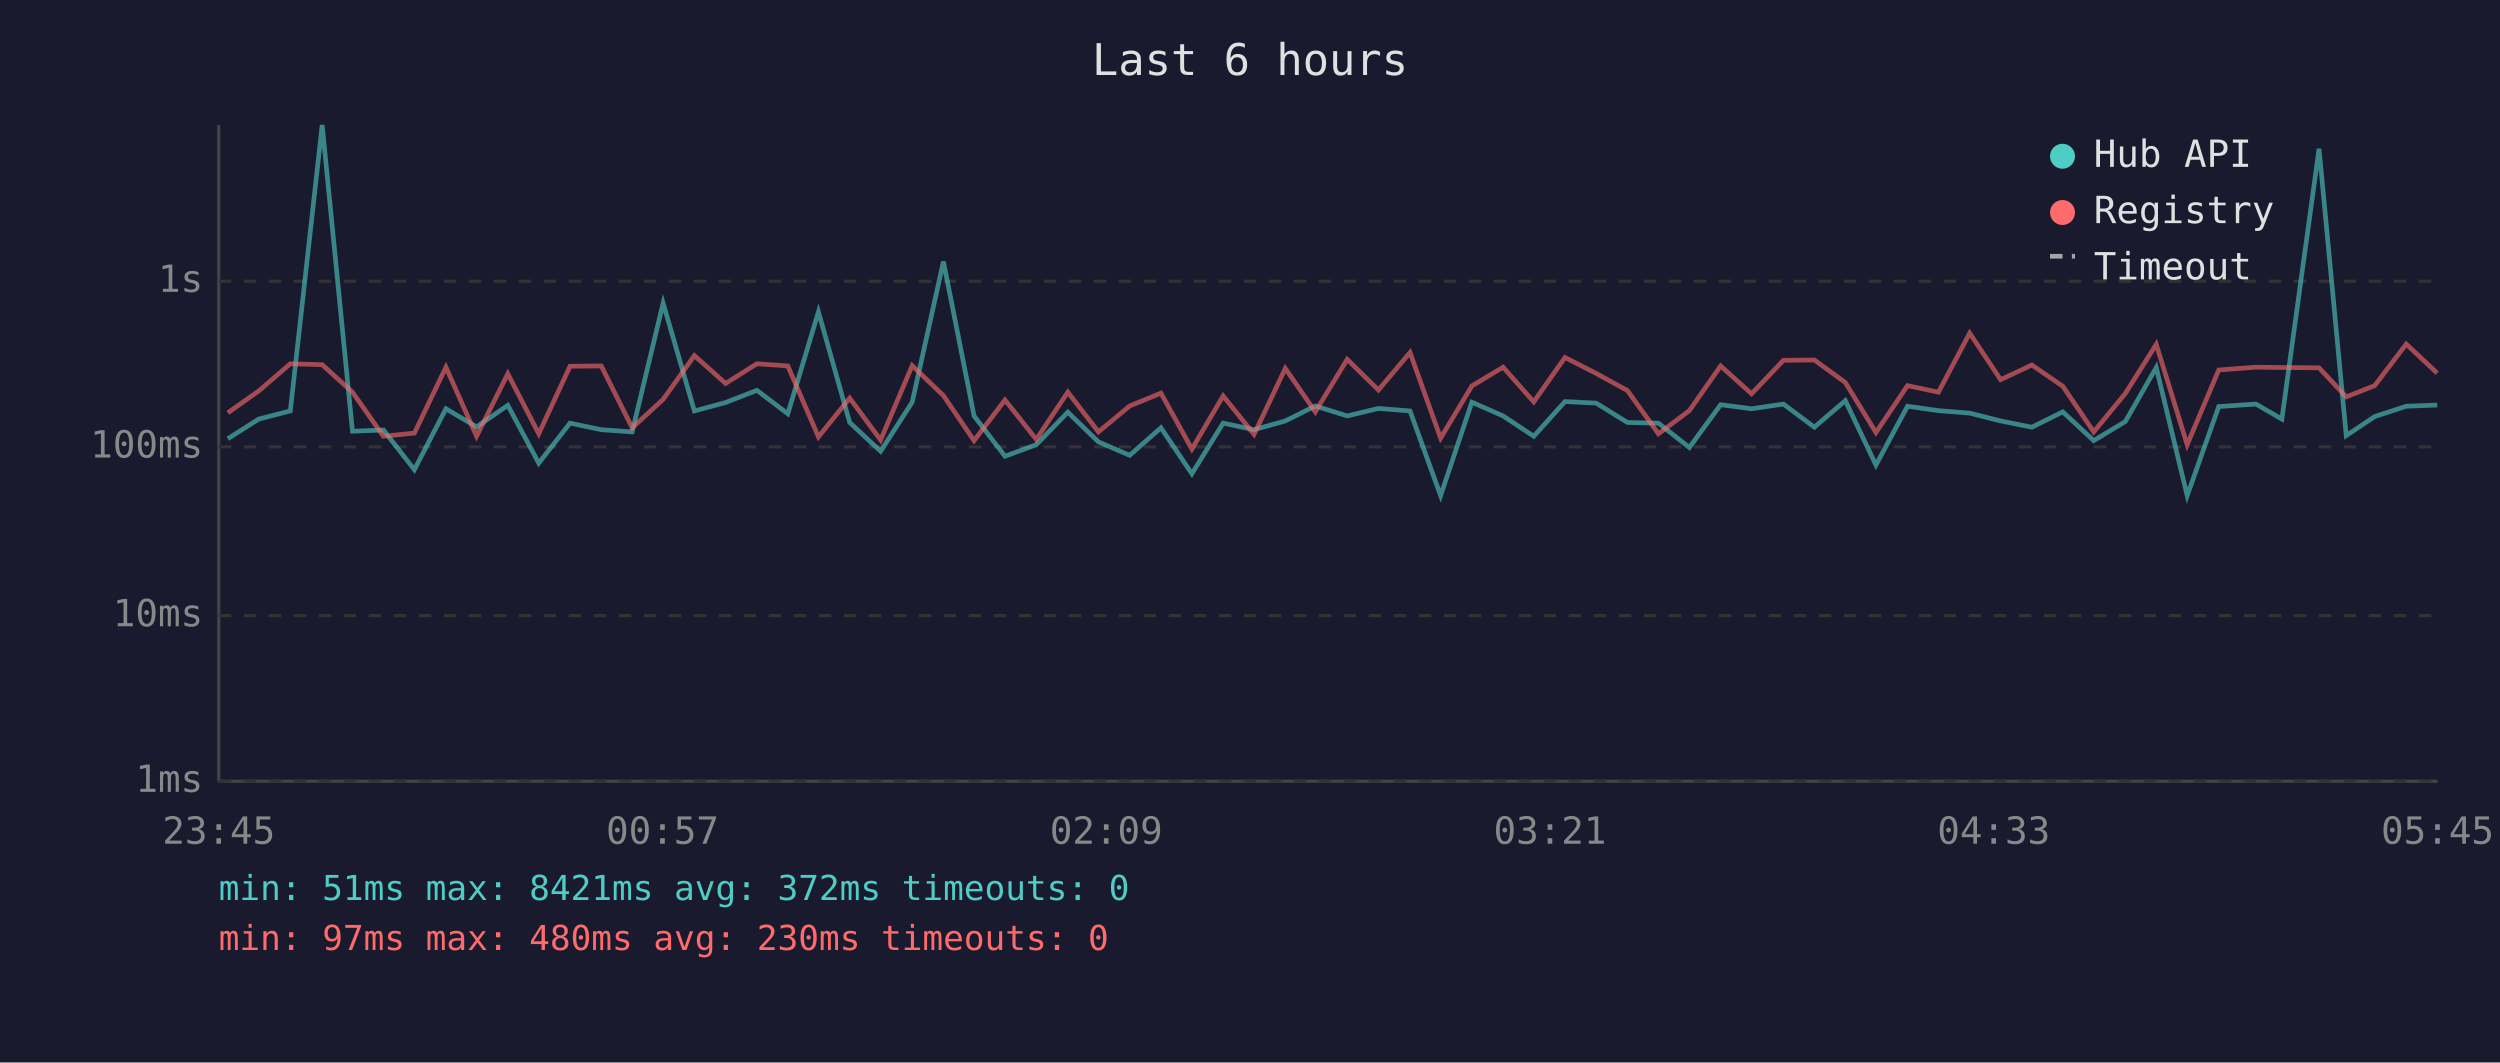
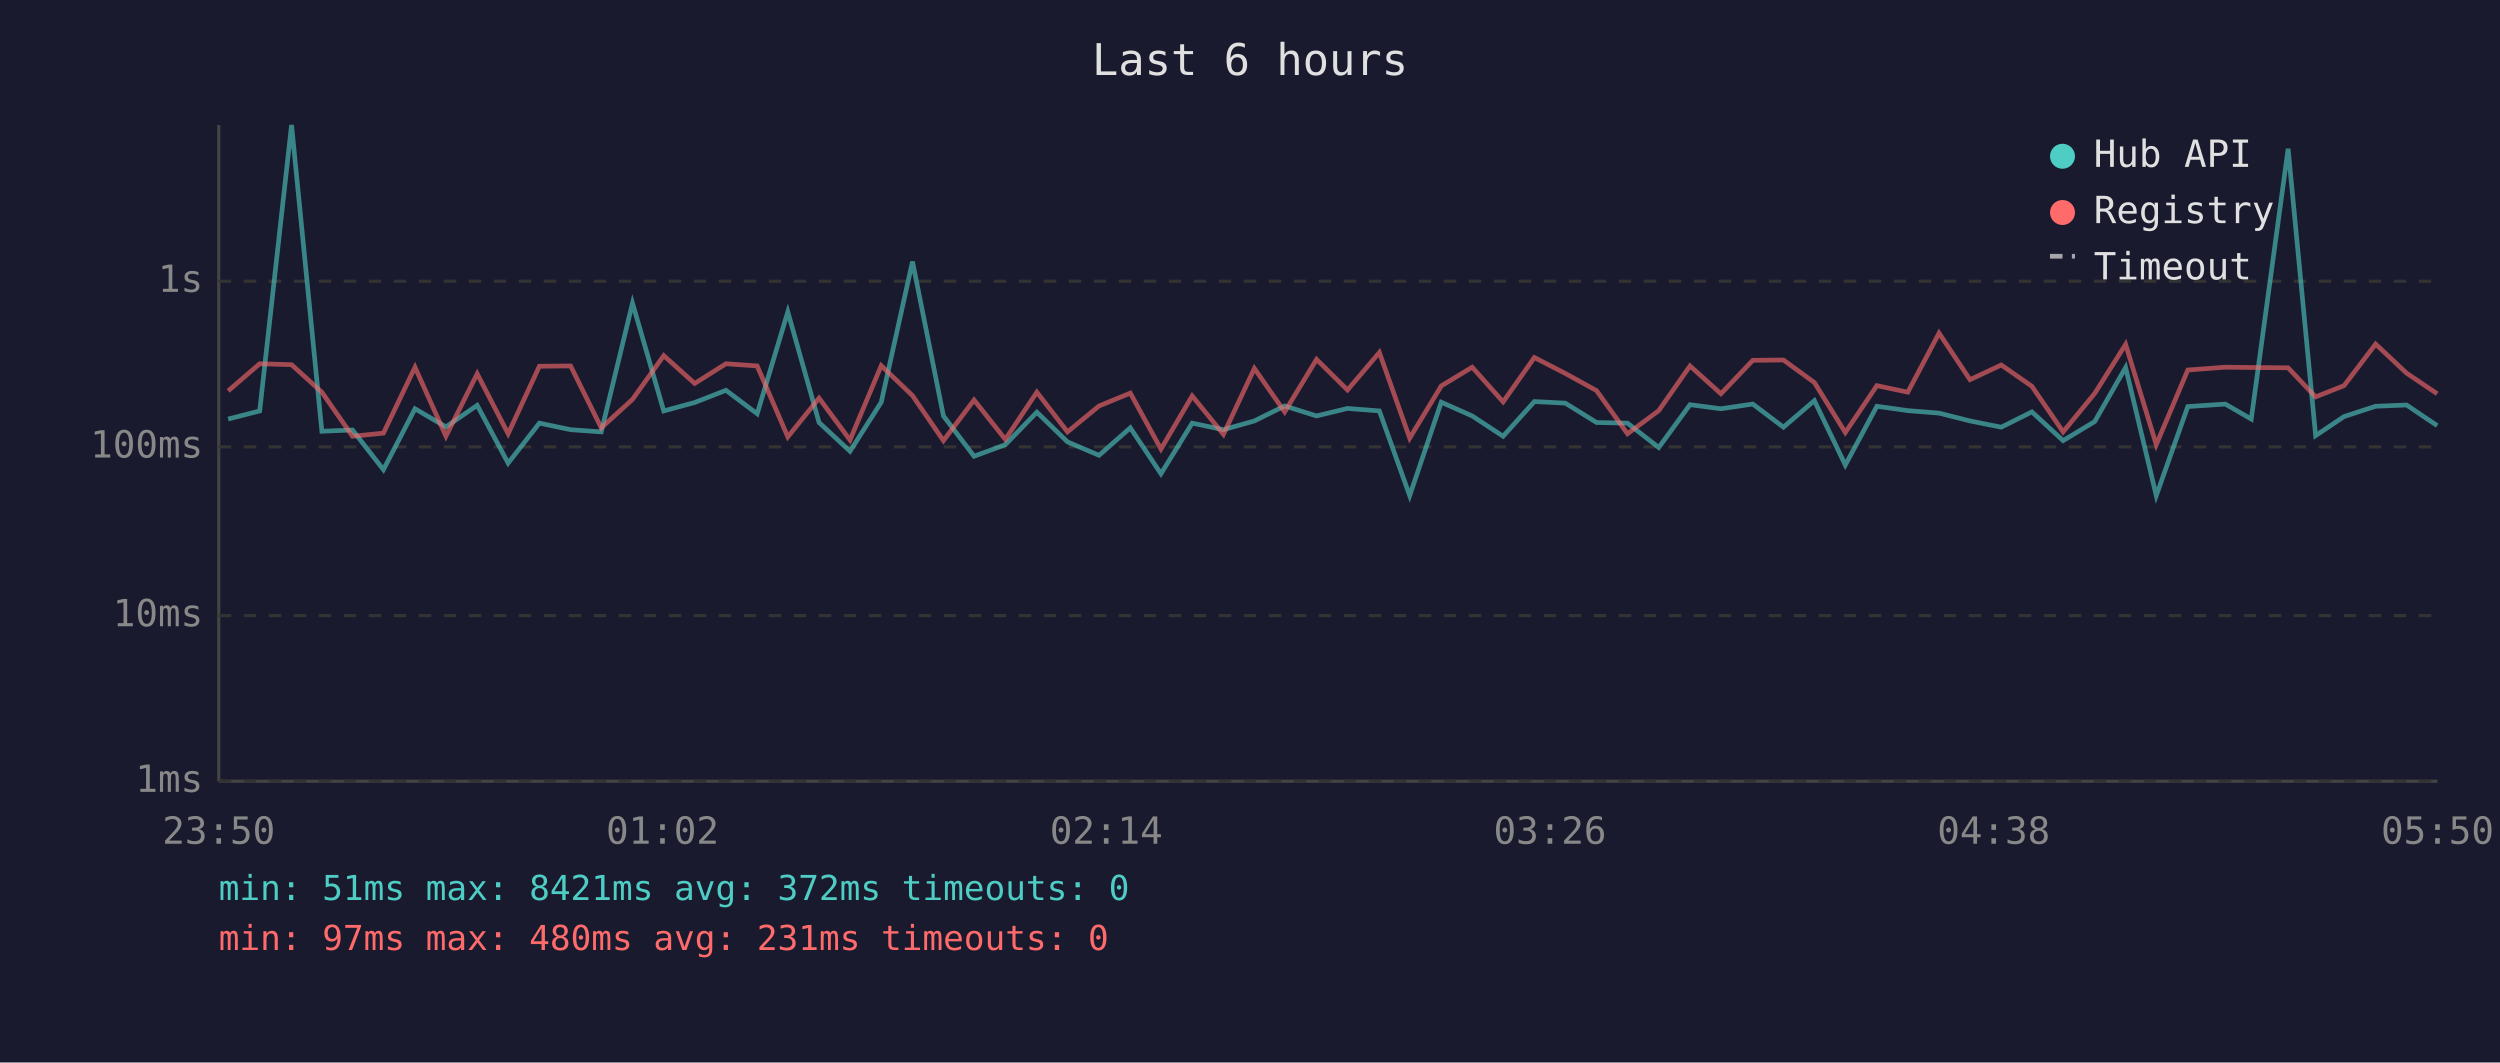
<svg xmlns="http://www.w3.org/2000/svg" viewBox="0 0 800 340" font-family="monospace" font-size="12">
  <rect width="800" height="340" fill="#1a1a2e" />
  <text x="400" y="24" fill="#e0e0e0" font-size="14" text-anchor="middle">Last 6 hours</text>
  <line x1="70" y1="40" x2="70" y2="250" stroke="#444" stroke-width="1" />
  <line x1="70" y1="250" x2="780" y2="250" stroke="#444" stroke-width="1" />
  <line x1="70" y1="250" x2="780" y2="250" stroke="#333" stroke-width="1" stroke-dasharray="4" />
  <text x="65" y="250" fill="#888" text-anchor="end" dominant-baseline="middle">1ms</text>
  <line x1="70" y1="197" x2="780" y2="197" stroke="#333" stroke-width="1" stroke-dasharray="4" />
  <text x="65" y="197" fill="#888" text-anchor="end" dominant-baseline="middle">10ms</text>
  <line x1="70" y1="143" x2="780" y2="143" stroke="#333" stroke-width="1" stroke-dasharray="4" />
  <text x="65" y="143" fill="#888" text-anchor="end" dominant-baseline="middle">100ms</text>
  <line x1="70" y1="90" x2="780" y2="90" stroke="#333" stroke-width="1" stroke-dasharray="4" />
  <text x="65" y="90" fill="#888" text-anchor="end" dominant-baseline="middle">1s</text>
-   <text x="70" y="270" fill="#888" text-anchor="middle">23:45</text>
-   <text x="212" y="270" fill="#888" text-anchor="middle">00:57</text>
-   <text x="354" y="270" fill="#888" text-anchor="middle">02:09</text>
-   <text x="496" y="270" fill="#888" text-anchor="middle">03:21</text>
-   <text x="638" y="270" fill="#888" text-anchor="middle">04:33</text>
-   <text x="780" y="270" fill="#888" text-anchor="middle">05:45</text>
-   <polyline points="72.9,140.4 82.8,134.1 92.9,131.5 103.1,40.0 112.8,138.0 122.7,137.6 132.6,150.3 142.7,130.8 152.5,136.6 162.5,129.7 172.4,148.2 182.4,135.4 192.4,137.5 202.3,138.2 212.2,97.0 222.2,131.5 232.2,128.8 242.2,124.9 252.1,132.4 261.9,99.8 271.9,135.2 281.8,144.4 291.9,128.7 301.9,83.7 311.7,133.1 321.6,146.0 331.6,142.3 341.7,131.9 351.5,141.4 361.5,145.7 371.5,136.9 381.4,151.6 391.4,135.4 401.3,137.5 411.3,134.7 420.9,129.9 431.1,133.1 441.1,130.7 451.2,131.5 461.0,158.6 471.0,128.7 481.0,133.1 490.8,139.6 500.8,128.5 510.8,129.0 520.8,135.2 530.7,135.4 540.6,143.2 550.6,129.5 560.5,130.8 570.7,129.3 580.6,136.7 590.5,128.2 600.3,148.8 610.4,130.0 620.3,131.4 630.3,132.2 640.2,134.7 650.2,136.7 660.1,131.8 670.0,141.0 680.1,134.9 690.0,117.6 699.9,158.6 710.0,130.1 721.9,129.3 730.2,134.1 742.1,47.6 750.8,139.4 759.9,133.3 770.0,130.0 779.9,129.6" fill="none" stroke="#4ecdc4" stroke-width="1.5" opacity="0.6" />
-   <polyline points="72.9,132.1 82.8,125.1 92.9,116.4 103.1,116.7 112.8,125.5 122.7,139.6 132.6,138.6 142.7,117.5 152.5,139.6 162.5,119.6 172.4,138.8 182.4,117.2 192.4,117.1 202.3,136.9 212.2,127.8 222.2,113.8 232.2,122.7 242.2,116.4 252.1,117.1 261.9,139.8 271.9,127.4 281.8,140.8 291.9,117.0 301.9,126.6 311.7,141.0 321.6,128.0 331.6,140.6 341.7,125.5 351.5,138.2 361.5,129.9 371.5,125.8 381.4,143.7 391.4,126.7 401.3,139.0 411.3,117.9 420.9,131.8 431.1,115.0 441.1,124.8 451.2,112.8 461.0,140.2 471.0,123.5 481.0,117.5 490.8,128.6 500.8,114.4 510.8,119.5 520.8,125.0 530.7,138.8 540.6,131.4 550.6,117.1 560.5,126.0 570.7,115.3 580.6,115.2 590.5,122.4 600.3,138.4 610.4,123.4 620.3,125.5 630.3,106.6 640.2,121.5 650.2,116.8 660.1,123.6 670.0,138.2 680.1,125.9 690.0,110.2 699.9,142.3 710.0,118.4 721.9,117.5 730.2,117.6 742.1,117.7 750.8,127.0 759.9,123.4 770.0,110.1 779.9,119.4" fill="none" stroke="#ff6b6b" stroke-width="1.5" opacity="0.6" />
+   <text x="70" y="270" fill="#888" text-anchor="middle">23:50</text>
+   <text x="212" y="270" fill="#888" text-anchor="middle">01:02</text>
+   <text x="354" y="270" fill="#888" text-anchor="middle">02:14</text>
+   <text x="496" y="270" fill="#888" text-anchor="middle">03:26</text>
+   <text x="638" y="270" fill="#888" text-anchor="middle">04:38</text>
+   <text x="780" y="270" fill="#888" text-anchor="middle">05:50</text>
+   <polyline points="73.0,134.1 83.1,131.5 93.3,40.0 103.0,138.0 112.8,137.6 122.7,150.3 132.8,130.8 142.7,136.6 152.7,129.7 162.6,148.2 172.6,135.4 182.6,137.5 192.4,138.2 202.4,97.0 212.4,131.5 222.3,128.8 232.3,124.9 242.3,132.4 252.1,99.8 262.1,135.2 272.0,144.4 282.0,128.7 292.0,83.7 301.9,133.1 311.7,146.0 321.7,142.3 331.8,131.9 341.6,141.4 351.7,145.7 361.7,136.9 371.5,151.6 381.5,135.4 391.5,137.5 401.4,134.7 411.1,129.9 421.3,133.1 431.2,130.7 441.4,131.5 451.1,158.6 461.2,128.7 471.1,133.1 481.0,139.6 491.0,128.5 500.9,129.0 510.9,135.2 520.8,135.4 530.8,143.2 540.8,129.5 550.7,130.8 560.9,129.3 570.7,136.7 580.6,128.2 590.5,148.8 600.6,130.0 610.5,131.4 620.5,132.2 630.4,134.7 640.4,136.7 650.2,131.8 660.2,141.0 670.3,134.9 680.2,117.6 690.0,158.6 700.1,130.1 712.1,129.3 720.4,134.1 732.2,47.6 741.0,139.4 750.1,133.3 760.2,130.0 770.1,129.6 779.9,136.2" fill="none" stroke="#4ecdc4" stroke-width="1.5" opacity="0.6" />
+   <polyline points="73.0,125.1 83.1,116.4 93.3,116.7 103.0,125.5 112.8,139.6 122.7,138.6 132.8,117.5 142.7,139.6 152.7,119.6 162.6,138.8 172.6,117.2 182.6,117.1 192.4,136.9 202.4,127.8 212.4,113.8 222.3,122.7 232.3,116.4 242.3,117.1 252.1,139.8 262.1,127.4 272.0,140.8 282.0,117.0 292.0,126.6 301.9,141.0 311.7,128.0 321.7,140.6 331.8,125.5 341.6,138.2 351.7,129.9 361.7,125.8 371.5,143.7 381.5,126.7 391.5,139.0 401.4,117.9 411.1,131.8 421.3,115.0 431.2,124.8 441.4,112.8 451.1,140.2 461.2,123.5 471.1,117.5 481.0,128.6 491.0,114.4 500.9,119.5 510.9,125.0 520.8,138.8 530.8,131.4 540.8,117.1 550.7,126.0 560.9,115.3 570.7,115.2 580.6,122.4 590.5,138.4 600.6,123.4 610.5,125.5 620.5,106.6 630.4,121.5 640.4,116.8 650.2,123.6 660.2,138.2 670.3,125.9 680.2,110.2 690.0,142.3 700.1,118.4 712.1,117.5 720.4,117.6 732.2,117.7 741.0,127.0 750.1,123.4 760.2,110.1 770.1,119.4 779.9,126.0" fill="none" stroke="#ff6b6b" stroke-width="1.5" opacity="0.6" />
  <circle cx="660" cy="50" r="4" fill="#4ecdc4" />
  <text x="670" y="50" fill="#e0e0e0" dominant-baseline="middle">Hub API</text>
  <circle cx="660" cy="68" r="4" fill="#ff6b6b" />
  <text x="670" y="68" fill="#e0e0e0" dominant-baseline="middle">Registry</text>
  <line x1="656" y1="82" x2="664" y2="82" stroke="#e0e0e0" stroke-width="1.5" stroke-dasharray="4,3" opacity="0.7" />
  <text x="670" y="86" fill="#e0e0e0" dominant-baseline="middle">Timeout</text>
  <text x="70" y="288" fill="#4ecdc4" font-size="11">min: 51ms  max: 8421ms  avg: 372ms  timeouts: 0</text>
-   <text x="70" y="304" fill="#ff6b6b" font-size="11">min: 97ms  max: 480ms  avg: 230ms  timeouts: 0</text>
+   <text x="70" y="304" fill="#ff6b6b" font-size="11">min: 97ms  max: 480ms  avg: 231ms  timeouts: 0</text>
</svg>
